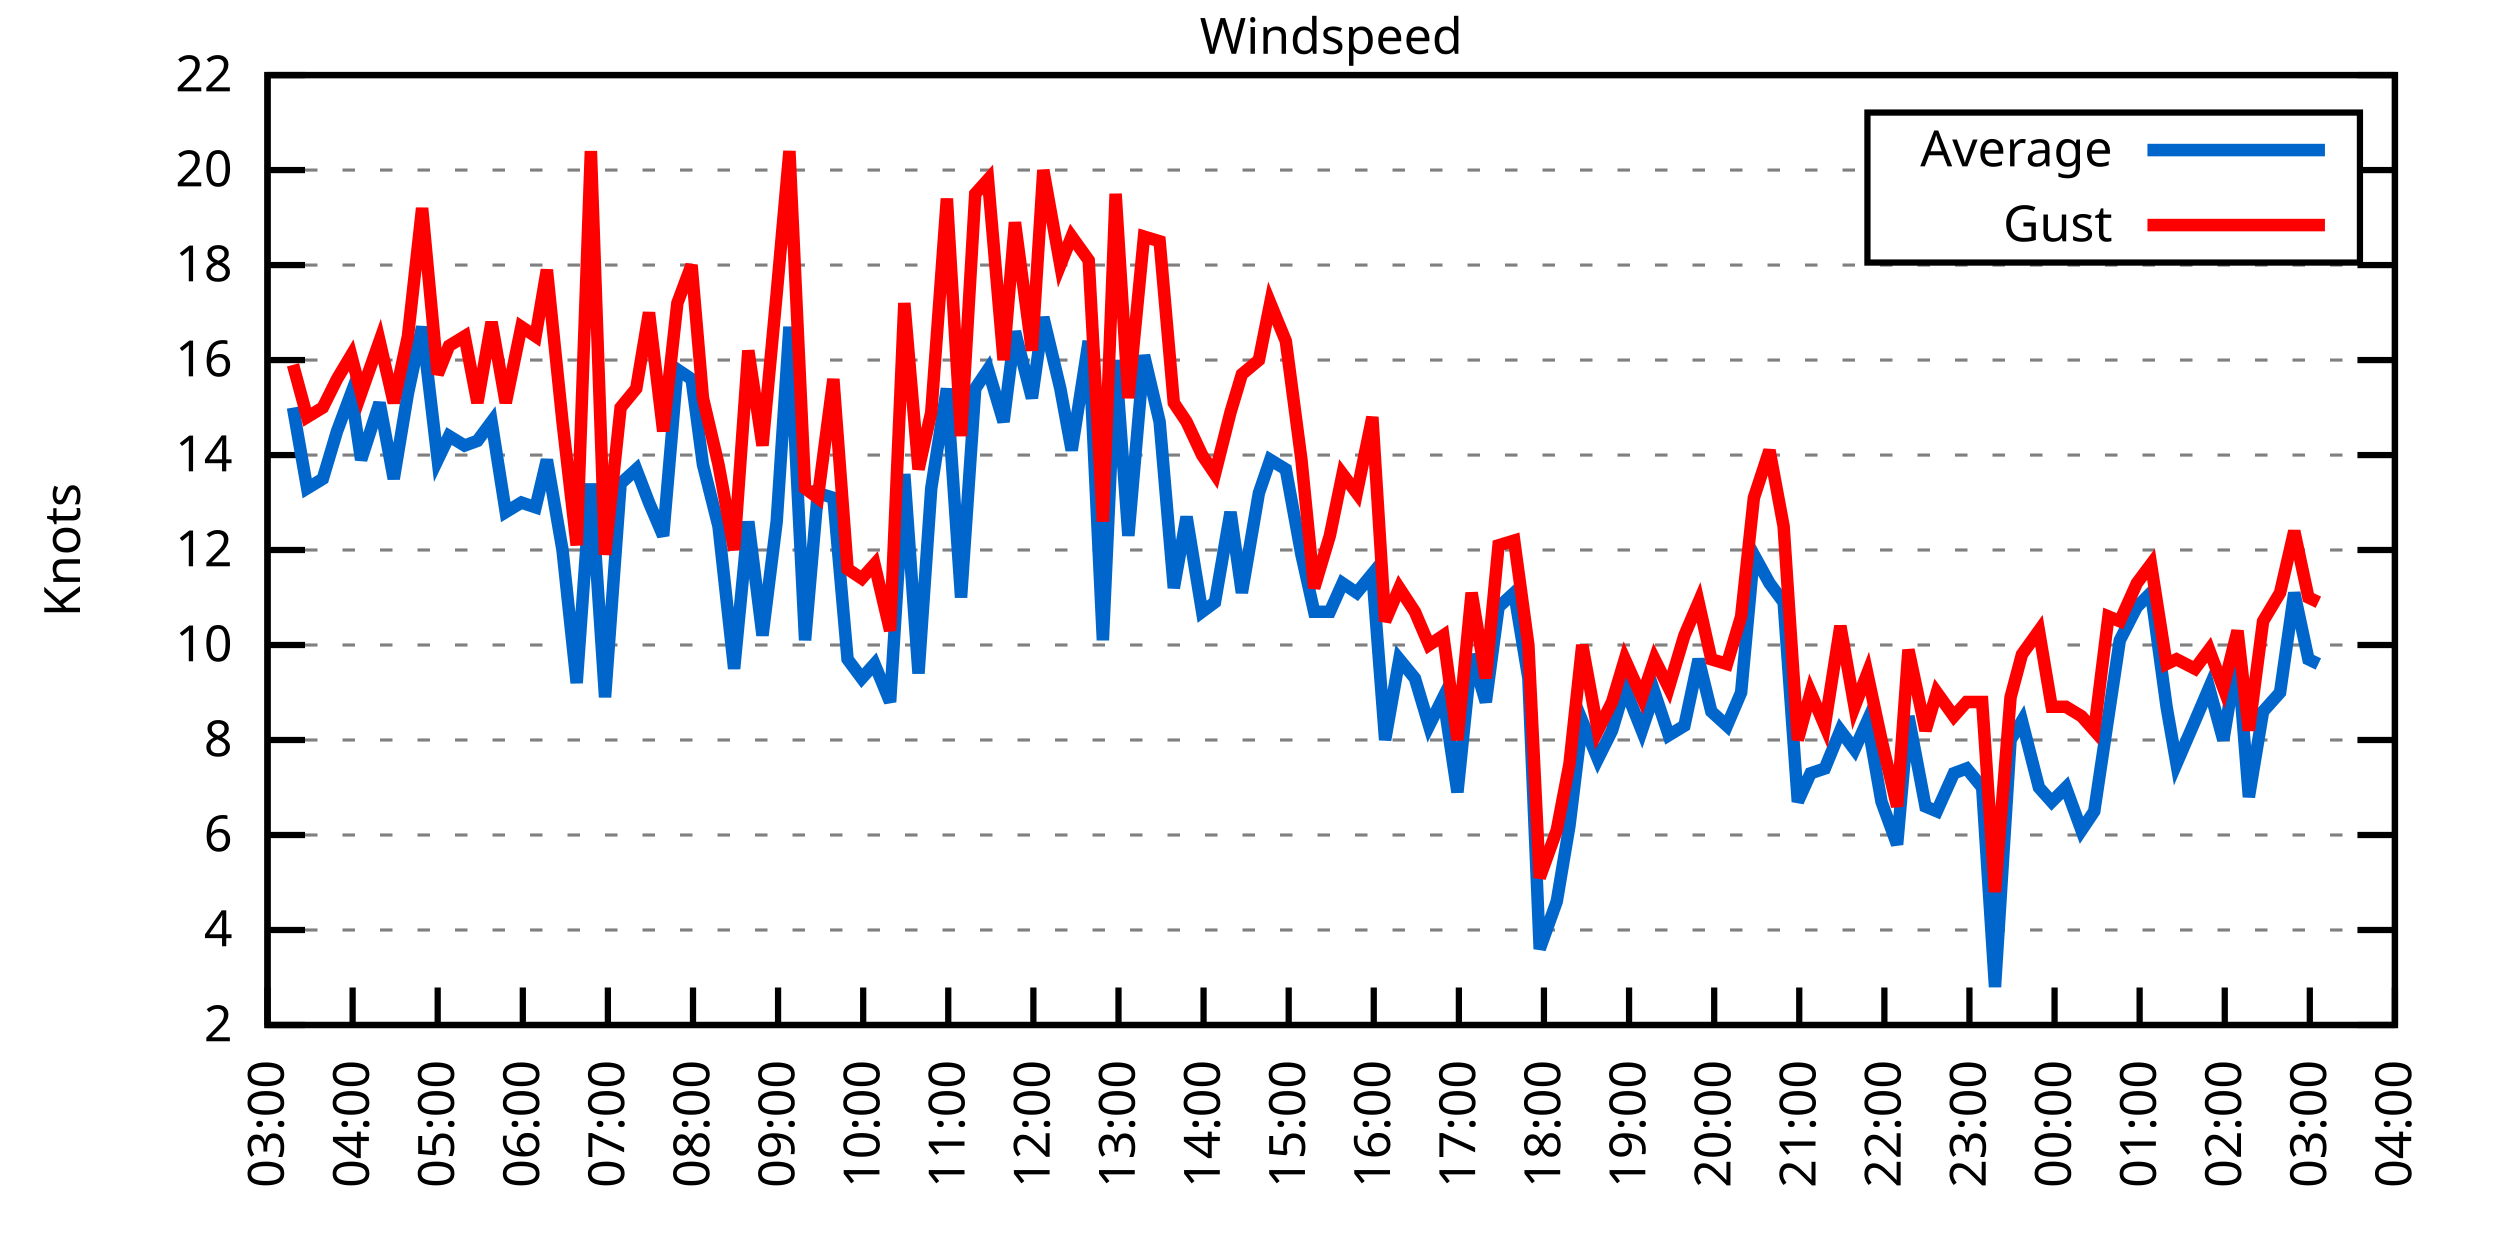
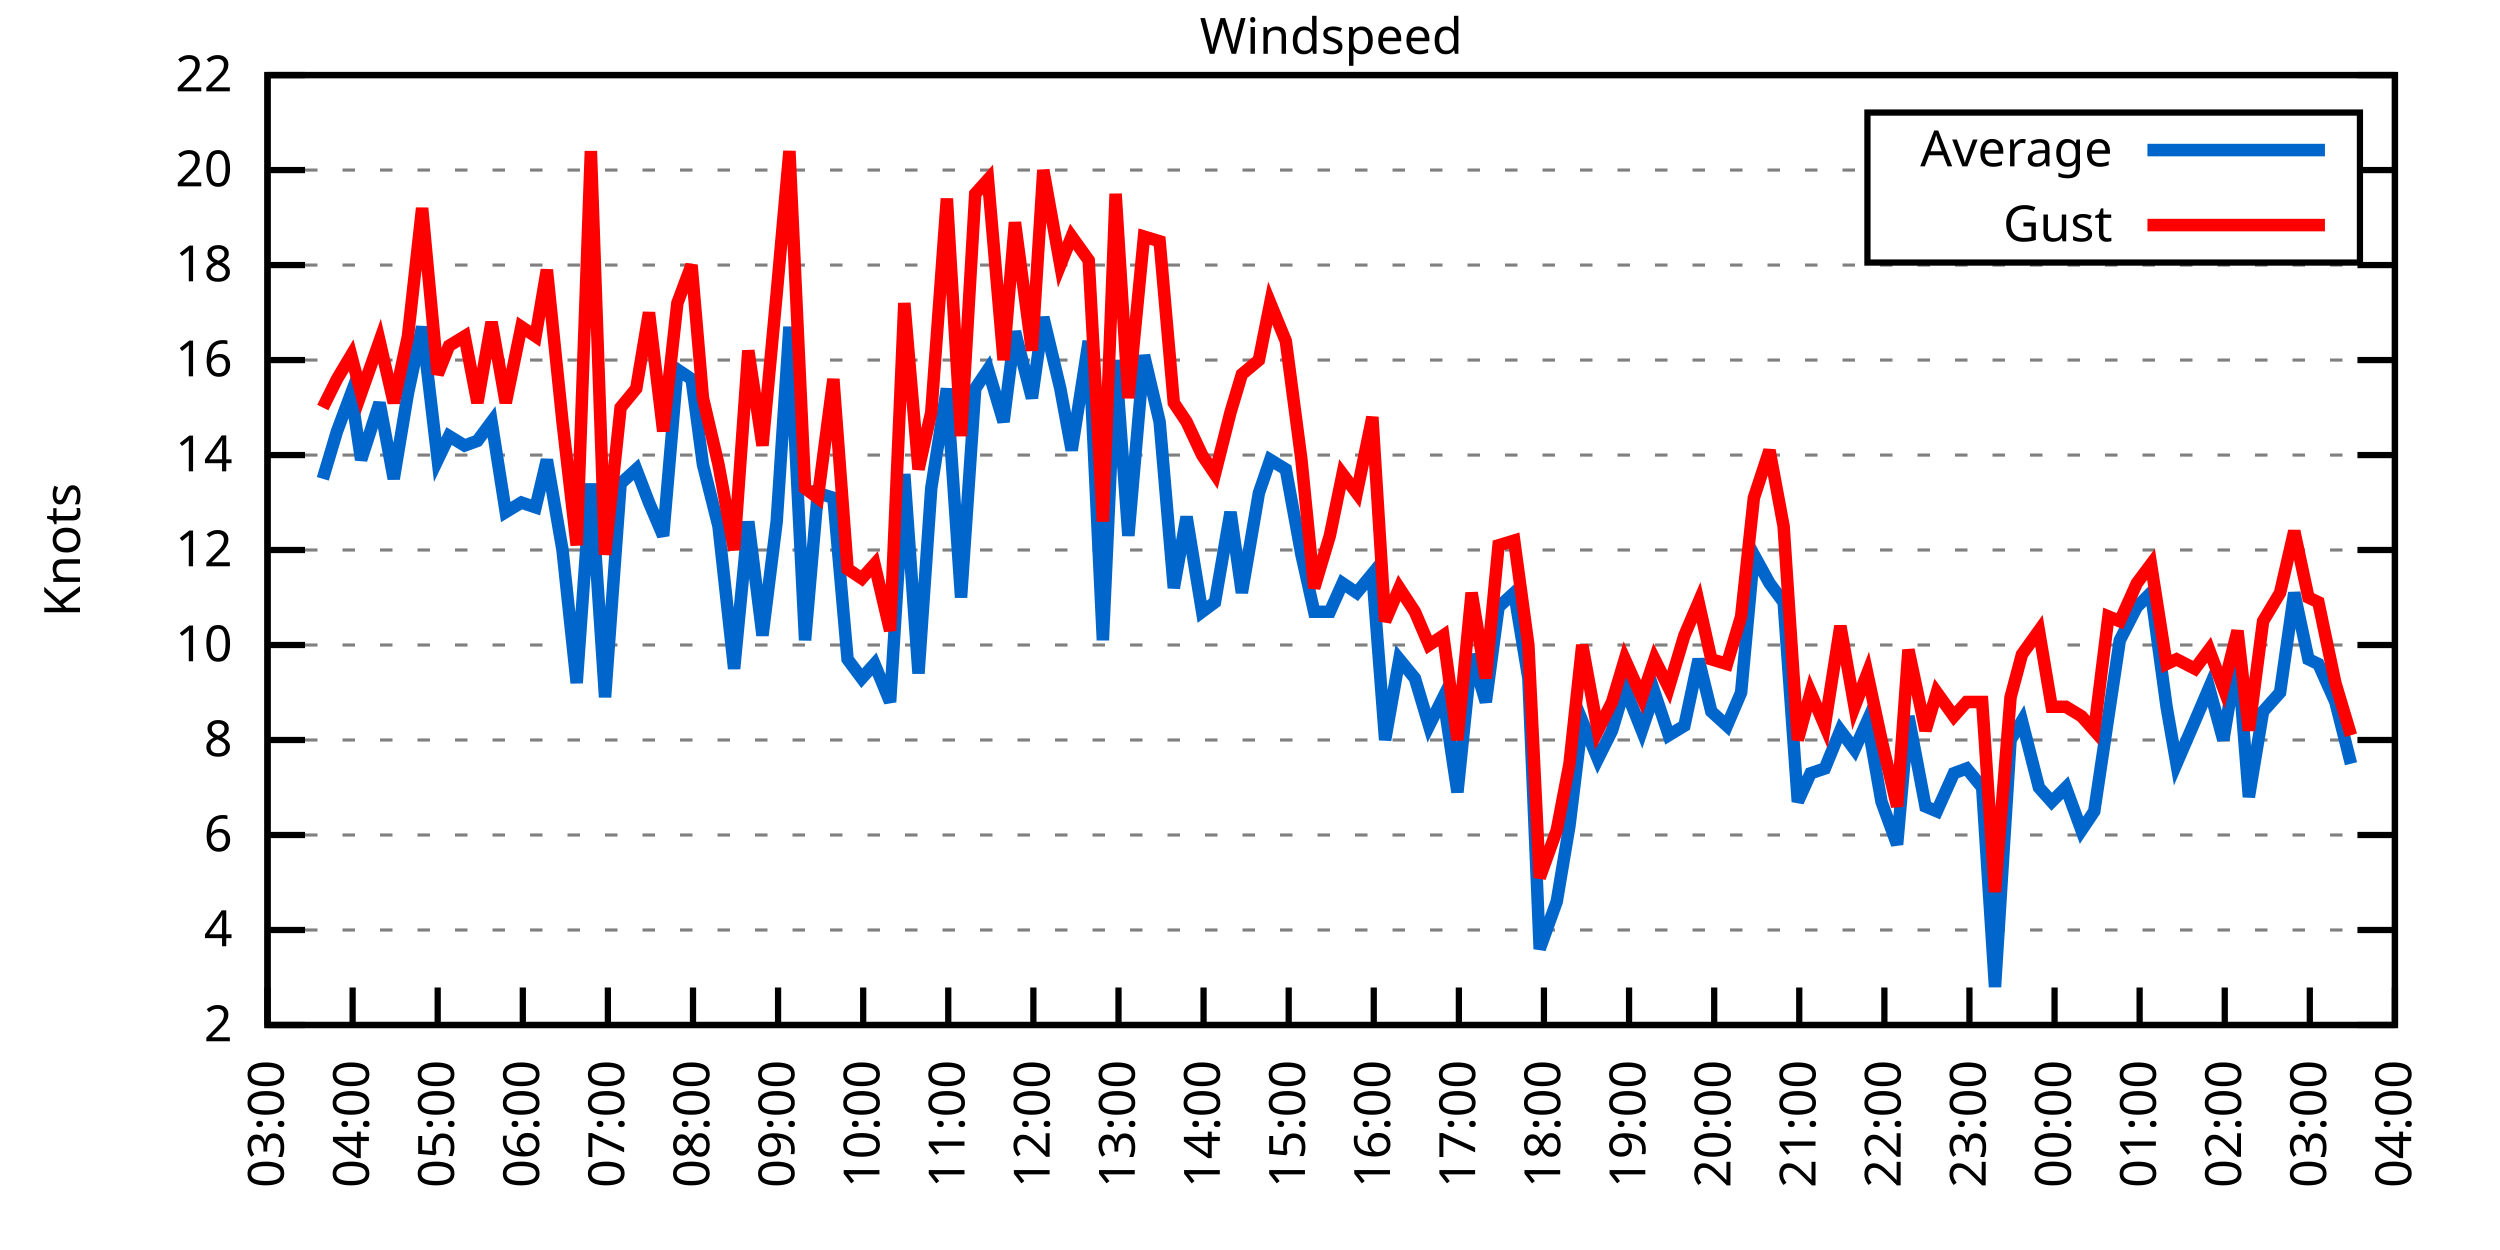
<svg xmlns="http://www.w3.org/2000/svg" xmlns:xlink="http://www.w3.org/1999/xlink" width="400" height="200" viewBox="0 0 400 200">
  <g id="gnuplot_canvas">
    <rect x="0" y="0" width="400" height="200" fill="none" />
    <defs>
      <circle id="gpDot" r="0.5" stroke-width="0.5" stroke="currentColor" />
      <path id="gpPt0" stroke-width="0.333" stroke="currentColor" d="M-1,0 h2 M0,-1 v2" />
      <path id="gpPt1" stroke-width="0.333" stroke="currentColor" d="M-1,-1 L1,1 M1,-1 L-1,1" />
      <path id="gpPt2" stroke-width="0.333" stroke="currentColor" d="M-1,0 L1,0 M0,-1 L0,1 M-1,-1 L1,1 M-1,1 L1,-1" />
      <rect id="gpPt3" stroke-width="0.333" stroke="currentColor" x="-1" y="-1" width="2" height="2" />
      <rect id="gpPt4" stroke-width="0.333" stroke="currentColor" fill="currentColor" x="-1" y="-1" width="2" height="2" />
      <circle id="gpPt5" stroke-width="0.333" stroke="currentColor" cx="0" cy="0" r="1" />
      <use xlink:href="#gpPt5" id="gpPt6" fill="currentColor" stroke="none" />
      <path id="gpPt7" stroke-width="0.333" stroke="currentColor" d="M0,-1.33 L-1.33,0.67 L1.33,0.67 z" />
      <use xlink:href="#gpPt7" id="gpPt8" fill="currentColor" stroke="none" />
      <use xlink:href="#gpPt7" id="gpPt9" stroke="currentColor" transform="rotate(180)" />
      <use xlink:href="#gpPt9" id="gpPt10" fill="currentColor" stroke="none" />
      <use xlink:href="#gpPt3" id="gpPt11" stroke="currentColor" transform="rotate(45)" />
      <use xlink:href="#gpPt11" id="gpPt12" fill="currentColor" stroke="none" />
      <path id="gpPt13" stroke-width="0.333" stroke="currentColor" d="M0,1.330 L1.265,0.411 L0.782,-1.067 L-0.782,-1.076 L-1.265,0.411 z" />
      <use xlink:href="#gpPt13" id="gpPt14" fill="currentColor" stroke="none" />
      <filter id="textbox" filterUnits="objectBoundingBox" x="0" y="0" height="1" width="1">
        <feFlood flood-color="white" flood-opacity="1" result="bgnd" />
        <feComposite in="SourceGraphic" in2="bgnd" operator="atop" />
      </filter>
      <filter id="greybox" filterUnits="objectBoundingBox" x="0" y="0" height="1" width="1">
        <feFlood flood-color="lightgrey" flood-opacity="1" result="grey" />
        <feComposite in="SourceGraphic" in2="grey" operator="atop" />
      </filter>
    </defs>
    <g fill="none" color="white" stroke="currentColor" stroke-width="1.00" stroke-linecap="butt" stroke-linejoin="miter">
</g>
    <g fill="none" color="black" stroke="currentColor" stroke-width="1.00" stroke-linecap="butt" stroke-linejoin="miter">
      <g stroke="none" shape-rendering="crispEdges">
        <polygon fill="rgb(255, 255, 255)" points="42.80,164.00 383.18,164.00 383.18,12.02 42.80,12.02 " />
      </g>
    </g>
    <g fill="none" color="black" stroke="currentColor" stroke-width="1.00" stroke-linecap="butt" stroke-linejoin="miter">
</g>
    <g fill="none" color="black" stroke="black" stroke-width="0.50" stroke-linecap="butt" stroke-linejoin="miter">
</g>
    <g fill="none" color="gray" stroke="currentColor" stroke-width="0.50" stroke-linecap="butt" stroke-linejoin="miter">
      <path stroke="gray" stroke-dasharray="2,4" class="gridline" d="M42.80,164.00 L383.19,164.00  " />
    </g>
    <g fill="none" color="gray" stroke="gray" stroke-width="1.00" stroke-linecap="butt" stroke-linejoin="miter">
</g>
    <g fill="none" color="black" stroke="currentColor" stroke-width="1.00" stroke-linecap="butt" stroke-linejoin="miter">
      <path stroke="black" d="M42.80,164.00 L48.80,164.00 M383.19,164.00 L377.19,164.00  " />
      <g transform="translate(37.20,166.60)" stroke="none" fill="black" font-family="Sans" font-size="8.00" text-anchor="end">
        <text>
          <tspan font-family="Sans"> 2</tspan>
        </text>
      </g>
    </g>
    <g fill="none" color="black" stroke="currentColor" stroke-width="1.00" stroke-linecap="butt" stroke-linejoin="miter">
</g>
    <g fill="none" color="black" stroke="black" stroke-width="0.50" stroke-linecap="butt" stroke-linejoin="miter">
</g>
    <g fill="none" color="gray" stroke="currentColor" stroke-width="0.50" stroke-linecap="butt" stroke-linejoin="miter">
      <path stroke="gray" stroke-dasharray="2,4" class="gridline" d="M42.80,148.80 L383.19,148.80  " />
    </g>
    <g fill="none" color="gray" stroke="gray" stroke-width="1.00" stroke-linecap="butt" stroke-linejoin="miter">
</g>
    <g fill="none" color="black" stroke="currentColor" stroke-width="1.00" stroke-linecap="butt" stroke-linejoin="miter">
      <path stroke="black" d="M42.80,148.80 L48.80,148.80 M383.19,148.80 L377.19,148.80  " />
      <g transform="translate(37.20,151.40)" stroke="none" fill="black" font-family="Sans" font-size="8.00" text-anchor="end">
        <text>
          <tspan font-family="Sans"> 4</tspan>
        </text>
      </g>
    </g>
    <g fill="none" color="black" stroke="currentColor" stroke-width="1.00" stroke-linecap="butt" stroke-linejoin="miter">
</g>
    <g fill="none" color="black" stroke="black" stroke-width="0.50" stroke-linecap="butt" stroke-linejoin="miter">
</g>
    <g fill="none" color="gray" stroke="currentColor" stroke-width="0.50" stroke-linecap="butt" stroke-linejoin="miter">
      <path stroke="gray" stroke-dasharray="2,4" class="gridline" d="M42.80,133.60 L383.19,133.60  " />
    </g>
    <g fill="none" color="gray" stroke="gray" stroke-width="1.00" stroke-linecap="butt" stroke-linejoin="miter">
</g>
    <g fill="none" color="black" stroke="currentColor" stroke-width="1.00" stroke-linecap="butt" stroke-linejoin="miter">
      <path stroke="black" d="M42.80,133.60 L48.80,133.60 M383.19,133.60 L377.19,133.60  " />
      <g transform="translate(37.20,136.20)" stroke="none" fill="black" font-family="Sans" font-size="8.00" text-anchor="end">
        <text>
          <tspan font-family="Sans"> 6</tspan>
        </text>
      </g>
    </g>
    <g fill="none" color="black" stroke="currentColor" stroke-width="1.00" stroke-linecap="butt" stroke-linejoin="miter">
</g>
    <g fill="none" color="black" stroke="black" stroke-width="0.50" stroke-linecap="butt" stroke-linejoin="miter">
</g>
    <g fill="none" color="gray" stroke="currentColor" stroke-width="0.50" stroke-linecap="butt" stroke-linejoin="miter">
      <path stroke="gray" stroke-dasharray="2,4" class="gridline" d="M42.80,118.40 L383.19,118.40  " />
    </g>
    <g fill="none" color="gray" stroke="gray" stroke-width="1.00" stroke-linecap="butt" stroke-linejoin="miter">
</g>
    <g fill="none" color="black" stroke="currentColor" stroke-width="1.00" stroke-linecap="butt" stroke-linejoin="miter">
      <path stroke="black" d="M42.80,118.40 L48.80,118.40 M383.19,118.40 L377.19,118.40  " />
      <g transform="translate(37.20,121.00)" stroke="none" fill="black" font-family="Sans" font-size="8.00" text-anchor="end">
        <text>
          <tspan font-family="Sans"> 8</tspan>
        </text>
      </g>
    </g>
    <g fill="none" color="black" stroke="currentColor" stroke-width="1.00" stroke-linecap="butt" stroke-linejoin="miter">
</g>
    <g fill="none" color="black" stroke="black" stroke-width="0.50" stroke-linecap="butt" stroke-linejoin="miter">
</g>
    <g fill="none" color="gray" stroke="currentColor" stroke-width="0.50" stroke-linecap="butt" stroke-linejoin="miter">
      <path stroke="gray" stroke-dasharray="2,4" class="gridline" d="M42.80,103.20 L383.19,103.20  " />
    </g>
    <g fill="none" color="gray" stroke="gray" stroke-width="1.00" stroke-linecap="butt" stroke-linejoin="miter">
</g>
    <g fill="none" color="black" stroke="currentColor" stroke-width="1.00" stroke-linecap="butt" stroke-linejoin="miter">
      <path stroke="black" d="M42.80,103.20 L48.80,103.20 M383.19,103.20 L377.19,103.20  " />
      <g transform="translate(37.20,105.80)" stroke="none" fill="black" font-family="Sans" font-size="8.00" text-anchor="end">
        <text>
          <tspan font-family="Sans"> 10</tspan>
        </text>
      </g>
    </g>
    <g fill="none" color="black" stroke="currentColor" stroke-width="1.00" stroke-linecap="butt" stroke-linejoin="miter">
</g>
    <g fill="none" color="black" stroke="black" stroke-width="0.50" stroke-linecap="butt" stroke-linejoin="miter">
</g>
    <g fill="none" color="gray" stroke="currentColor" stroke-width="0.50" stroke-linecap="butt" stroke-linejoin="miter">
      <path stroke="gray" stroke-dasharray="2,4" class="gridline" d="M42.80,88.00 L383.19,88.00  " />
    </g>
    <g fill="none" color="gray" stroke="gray" stroke-width="1.00" stroke-linecap="butt" stroke-linejoin="miter">
</g>
    <g fill="none" color="black" stroke="currentColor" stroke-width="1.00" stroke-linecap="butt" stroke-linejoin="miter">
      <path stroke="black" d="M42.80,88.00 L48.80,88.00 M383.19,88.00 L377.19,88.00  " />
      <g transform="translate(37.20,90.60)" stroke="none" fill="black" font-family="Sans" font-size="8.00" text-anchor="end">
        <text>
          <tspan font-family="Sans"> 12</tspan>
        </text>
      </g>
    </g>
    <g fill="none" color="black" stroke="currentColor" stroke-width="1.00" stroke-linecap="butt" stroke-linejoin="miter">
</g>
    <g fill="none" color="black" stroke="black" stroke-width="0.50" stroke-linecap="butt" stroke-linejoin="miter">
</g>
    <g fill="none" color="gray" stroke="currentColor" stroke-width="0.50" stroke-linecap="butt" stroke-linejoin="miter">
      <path stroke="gray" stroke-dasharray="2,4" class="gridline" d="M42.80,72.81 L383.19,72.81  " />
    </g>
    <g fill="none" color="gray" stroke="gray" stroke-width="1.00" stroke-linecap="butt" stroke-linejoin="miter">
</g>
    <g fill="none" color="black" stroke="currentColor" stroke-width="1.00" stroke-linecap="butt" stroke-linejoin="miter">
      <path stroke="black" d="M42.80,72.81 L48.80,72.81 M383.19,72.81 L377.19,72.81  " />
      <g transform="translate(37.20,75.41)" stroke="none" fill="black" font-family="Sans" font-size="8.00" text-anchor="end">
        <text>
          <tspan font-family="Sans"> 14</tspan>
        </text>
      </g>
    </g>
    <g fill="none" color="black" stroke="currentColor" stroke-width="1.00" stroke-linecap="butt" stroke-linejoin="miter">
</g>
    <g fill="none" color="black" stroke="black" stroke-width="0.50" stroke-linecap="butt" stroke-linejoin="miter">
</g>
    <g fill="none" color="gray" stroke="currentColor" stroke-width="0.50" stroke-linecap="butt" stroke-linejoin="miter">
      <path stroke="gray" stroke-dasharray="2,4" class="gridline" d="M42.80,57.61 L383.19,57.61  " />
    </g>
    <g fill="none" color="gray" stroke="gray" stroke-width="1.00" stroke-linecap="butt" stroke-linejoin="miter">
</g>
    <g fill="none" color="black" stroke="currentColor" stroke-width="1.00" stroke-linecap="butt" stroke-linejoin="miter">
      <path stroke="black" d="M42.80,57.61 L48.80,57.61 M383.19,57.61 L377.19,57.61  " />
      <g transform="translate(37.20,60.21)" stroke="none" fill="black" font-family="Sans" font-size="8.00" text-anchor="end">
        <text>
          <tspan font-family="Sans"> 16</tspan>
        </text>
      </g>
    </g>
    <g fill="none" color="black" stroke="currentColor" stroke-width="1.00" stroke-linecap="butt" stroke-linejoin="miter">
</g>
    <g fill="none" color="black" stroke="black" stroke-width="0.50" stroke-linecap="butt" stroke-linejoin="miter">
</g>
    <g fill="none" color="gray" stroke="currentColor" stroke-width="0.50" stroke-linecap="butt" stroke-linejoin="miter">
      <path stroke="gray" stroke-dasharray="2,4" class="gridline" d="M42.80,42.41 L383.19,42.41  " />
    </g>
    <g fill="none" color="gray" stroke="gray" stroke-width="1.00" stroke-linecap="butt" stroke-linejoin="miter">
</g>
    <g fill="none" color="black" stroke="currentColor" stroke-width="1.00" stroke-linecap="butt" stroke-linejoin="miter">
      <path stroke="black" d="M42.80,42.41 L48.80,42.41 M383.19,42.41 L377.19,42.41  " />
      <g transform="translate(37.20,45.01)" stroke="none" fill="black" font-family="Sans" font-size="8.00" text-anchor="end">
        <text>
          <tspan font-family="Sans"> 18</tspan>
        </text>
      </g>
    </g>
    <g fill="none" color="black" stroke="currentColor" stroke-width="1.00" stroke-linecap="butt" stroke-linejoin="miter">
</g>
    <g fill="none" color="black" stroke="black" stroke-width="0.50" stroke-linecap="butt" stroke-linejoin="miter">
</g>
    <g fill="none" color="gray" stroke="currentColor" stroke-width="0.50" stroke-linecap="butt" stroke-linejoin="miter">
      <path stroke="gray" stroke-dasharray="2,4" class="gridline" d="M42.80,27.21 L298.79,27.21 M377.59,27.21 L383.19,27.21  " />
    </g>
    <g fill="none" color="gray" stroke="gray" stroke-width="1.00" stroke-linecap="butt" stroke-linejoin="miter">
</g>
    <g fill="none" color="black" stroke="currentColor" stroke-width="1.00" stroke-linecap="butt" stroke-linejoin="miter">
      <path stroke="black" d="M42.80,27.21 L48.80,27.21 M383.19,27.21 L377.19,27.21  " />
      <g transform="translate(37.20,29.81)" stroke="none" fill="black" font-family="Sans" font-size="8.00" text-anchor="end">
        <text>
          <tspan font-family="Sans"> 20</tspan>
        </text>
      </g>
    </g>
    <g fill="none" color="black" stroke="currentColor" stroke-width="1.00" stroke-linecap="butt" stroke-linejoin="miter">
</g>
    <g fill="none" color="black" stroke="black" stroke-width="0.50" stroke-linecap="butt" stroke-linejoin="miter">
</g>
    <g fill="none" color="gray" stroke="currentColor" stroke-width="0.50" stroke-linecap="butt" stroke-linejoin="miter">
      <path stroke="gray" stroke-dasharray="2,4" class="gridline" d="M42.80,12.01 L383.19,12.01  " />
    </g>
    <g fill="none" color="gray" stroke="gray" stroke-width="1.00" stroke-linecap="butt" stroke-linejoin="miter">
</g>
    <g fill="none" color="black" stroke="currentColor" stroke-width="1.00" stroke-linecap="butt" stroke-linejoin="miter">
      <path stroke="black" d="M42.80,12.01 L48.80,12.01 M383.19,12.01 L377.19,12.01  " />
      <g transform="translate(37.20,14.61)" stroke="none" fill="black" font-family="Sans" font-size="8.00" text-anchor="end">
        <text>
          <tspan font-family="Sans"> 22</tspan>
        </text>
      </g>
    </g>
    <g fill="none" color="black" stroke="currentColor" stroke-width="1.00" stroke-linecap="butt" stroke-linejoin="miter">
      <path stroke="black" d="M42.80,164.00 L42.80,158.00  " />
      <g transform="translate(45.40,169.60) rotate(270.00)" stroke="none" fill="black" font-family="Sans" font-size="8.00" text-anchor="end">
        <text>
          <tspan font-family="Sans">03:00</tspan>
        </text>
      </g>
    </g>
    <g fill="none" color="black" stroke="currentColor" stroke-width="1.00" stroke-linecap="butt" stroke-linejoin="miter">
      <path stroke="black" d="M56.42,164.00 L56.42,158.00  " />
      <g transform="translate(59.02,169.60) rotate(270.00)" stroke="none" fill="black" font-family="Sans" font-size="8.00" text-anchor="end">
        <text>
          <tspan font-family="Sans">04:00</tspan>
        </text>
      </g>
    </g>
    <g fill="none" color="black" stroke="currentColor" stroke-width="1.00" stroke-linecap="butt" stroke-linejoin="miter">
      <path stroke="black" d="M70.03,164.00 L70.03,158.00  " />
      <g transform="translate(72.63,169.60) rotate(270.00)" stroke="none" fill="black" font-family="Sans" font-size="8.00" text-anchor="end">
        <text>
          <tspan font-family="Sans">05:00</tspan>
        </text>
      </g>
    </g>
    <g fill="none" color="black" stroke="currentColor" stroke-width="1.00" stroke-linecap="butt" stroke-linejoin="miter">
      <path stroke="black" d="M83.65,164.00 L83.65,158.00  " />
      <g transform="translate(86.25,169.60) rotate(270.00)" stroke="none" fill="black" font-family="Sans" font-size="8.00" text-anchor="end">
        <text>
          <tspan font-family="Sans">06:00</tspan>
        </text>
      </g>
    </g>
    <g fill="none" color="black" stroke="currentColor" stroke-width="1.00" stroke-linecap="butt" stroke-linejoin="miter">
      <path stroke="black" d="M97.26,164.00 L97.26,158.00  " />
      <g transform="translate(99.86,169.60) rotate(270.00)" stroke="none" fill="black" font-family="Sans" font-size="8.00" text-anchor="end">
        <text>
          <tspan font-family="Sans">07:00</tspan>
        </text>
      </g>
    </g>
    <g fill="none" color="black" stroke="currentColor" stroke-width="1.00" stroke-linecap="butt" stroke-linejoin="miter">
      <path stroke="black" d="M110.88,164.00 L110.88,158.00  " />
      <g transform="translate(113.48,169.60) rotate(270.00)" stroke="none" fill="black" font-family="Sans" font-size="8.00" text-anchor="end">
        <text>
          <tspan font-family="Sans">08:00</tspan>
        </text>
      </g>
    </g>
    <g fill="none" color="black" stroke="currentColor" stroke-width="1.00" stroke-linecap="butt" stroke-linejoin="miter">
      <path stroke="black" d="M124.49,164.00 L124.49,158.00  " />
      <g transform="translate(127.09,169.60) rotate(270.00)" stroke="none" fill="black" font-family="Sans" font-size="8.00" text-anchor="end">
        <text>
          <tspan font-family="Sans">09:00</tspan>
        </text>
      </g>
    </g>
    <g fill="none" color="black" stroke="currentColor" stroke-width="1.00" stroke-linecap="butt" stroke-linejoin="miter">
      <path stroke="black" d="M138.11,164.00 L138.11,158.00  " />
      <g transform="translate(140.71,169.60) rotate(270.00)" stroke="none" fill="black" font-family="Sans" font-size="8.00" text-anchor="end">
        <text>
          <tspan font-family="Sans">10:00</tspan>
        </text>
      </g>
    </g>
    <g fill="none" color="black" stroke="currentColor" stroke-width="1.00" stroke-linecap="butt" stroke-linejoin="miter">
      <path stroke="black" d="M151.72,164.00 L151.72,158.00  " />
      <g transform="translate(154.32,169.60) rotate(270.00)" stroke="none" fill="black" font-family="Sans" font-size="8.00" text-anchor="end">
        <text>
          <tspan font-family="Sans">11:00</tspan>
        </text>
      </g>
    </g>
    <g fill="none" color="black" stroke="currentColor" stroke-width="1.00" stroke-linecap="butt" stroke-linejoin="miter">
      <path stroke="black" d="M165.34,164.00 L165.34,158.00  " />
      <g transform="translate(167.94,169.60) rotate(270.00)" stroke="none" fill="black" font-family="Sans" font-size="8.00" text-anchor="end">
        <text>
          <tspan font-family="Sans">12:00</tspan>
        </text>
      </g>
    </g>
    <g fill="none" color="black" stroke="currentColor" stroke-width="1.00" stroke-linecap="butt" stroke-linejoin="miter">
      <path stroke="black" d="M178.96,164.00 L178.96,158.00  " />
      <g transform="translate(181.56,169.60) rotate(270.00)" stroke="none" fill="black" font-family="Sans" font-size="8.00" text-anchor="end">
        <text>
          <tspan font-family="Sans">13:00</tspan>
        </text>
      </g>
    </g>
    <g fill="none" color="black" stroke="currentColor" stroke-width="1.00" stroke-linecap="butt" stroke-linejoin="miter">
      <path stroke="black" d="M192.57,164.00 L192.57,158.00  " />
      <g transform="translate(195.17,169.60) rotate(270.00)" stroke="none" fill="black" font-family="Sans" font-size="8.00" text-anchor="end">
        <text>
          <tspan font-family="Sans">14:00</tspan>
        </text>
      </g>
    </g>
    <g fill="none" color="black" stroke="currentColor" stroke-width="1.00" stroke-linecap="butt" stroke-linejoin="miter">
      <path stroke="black" d="M206.19,164.00 L206.19,158.00  " />
      <g transform="translate(208.79,169.60) rotate(270.00)" stroke="none" fill="black" font-family="Sans" font-size="8.00" text-anchor="end">
        <text>
          <tspan font-family="Sans">15:00</tspan>
        </text>
      </g>
    </g>
    <g fill="none" color="black" stroke="currentColor" stroke-width="1.00" stroke-linecap="butt" stroke-linejoin="miter">
      <path stroke="black" d="M219.80,164.00 L219.80,158.00  " />
      <g transform="translate(222.40,169.60) rotate(270.00)" stroke="none" fill="black" font-family="Sans" font-size="8.00" text-anchor="end">
        <text>
          <tspan font-family="Sans">16:00</tspan>
        </text>
      </g>
    </g>
    <g fill="none" color="black" stroke="currentColor" stroke-width="1.00" stroke-linecap="butt" stroke-linejoin="miter">
      <path stroke="black" d="M233.42,164.00 L233.42,158.00  " />
      <g transform="translate(236.02,169.60) rotate(270.00)" stroke="none" fill="black" font-family="Sans" font-size="8.00" text-anchor="end">
        <text>
          <tspan font-family="Sans">17:00</tspan>
        </text>
      </g>
    </g>
    <g fill="none" color="black" stroke="currentColor" stroke-width="1.00" stroke-linecap="butt" stroke-linejoin="miter">
      <path stroke="black" d="M247.03,164.00 L247.03,158.00  " />
      <g transform="translate(249.63,169.60) rotate(270.00)" stroke="none" fill="black" font-family="Sans" font-size="8.00" text-anchor="end">
        <text>
          <tspan font-family="Sans">18:00</tspan>
        </text>
      </g>
    </g>
    <g fill="none" color="black" stroke="currentColor" stroke-width="1.00" stroke-linecap="butt" stroke-linejoin="miter">
      <path stroke="black" d="M260.65,164.00 L260.65,158.00  " />
      <g transform="translate(263.25,169.60) rotate(270.00)" stroke="none" fill="black" font-family="Sans" font-size="8.00" text-anchor="end">
        <text>
          <tspan font-family="Sans">19:00</tspan>
        </text>
      </g>
    </g>
    <g fill="none" color="black" stroke="currentColor" stroke-width="1.00" stroke-linecap="butt" stroke-linejoin="miter">
      <path stroke="black" d="M274.27,164.00 L274.27,158.00  " />
      <g transform="translate(276.87,169.60) rotate(270.00)" stroke="none" fill="black" font-family="Sans" font-size="8.00" text-anchor="end">
        <text>
          <tspan font-family="Sans">20:00</tspan>
        </text>
      </g>
    </g>
    <g fill="none" color="black" stroke="currentColor" stroke-width="1.00" stroke-linecap="butt" stroke-linejoin="miter">
      <path stroke="black" d="M287.88,164.00 L287.88,158.00  " />
      <g transform="translate(290.48,169.60) rotate(270.00)" stroke="none" fill="black" font-family="Sans" font-size="8.00" text-anchor="end">
        <text>
          <tspan font-family="Sans">21:00</tspan>
        </text>
      </g>
    </g>
    <g fill="none" color="black" stroke="currentColor" stroke-width="1.00" stroke-linecap="butt" stroke-linejoin="miter">
      <path stroke="black" d="M301.50,164.00 L301.50,158.00  " />
      <g transform="translate(304.10,169.60) rotate(270.00)" stroke="none" fill="black" font-family="Sans" font-size="8.00" text-anchor="end">
        <text>
          <tspan font-family="Sans">22:00</tspan>
        </text>
      </g>
    </g>
    <g fill="none" color="black" stroke="currentColor" stroke-width="1.00" stroke-linecap="butt" stroke-linejoin="miter">
      <path stroke="black" d="M315.11,164.00 L315.11,158.00  " />
      <g transform="translate(317.71,169.60) rotate(270.00)" stroke="none" fill="black" font-family="Sans" font-size="8.00" text-anchor="end">
        <text>
          <tspan font-family="Sans">23:00</tspan>
        </text>
      </g>
    </g>
    <g fill="none" color="black" stroke="currentColor" stroke-width="1.00" stroke-linecap="butt" stroke-linejoin="miter">
      <path stroke="black" d="M328.73,164.00 L328.73,158.00  " />
      <g transform="translate(331.33,169.60) rotate(270.00)" stroke="none" fill="black" font-family="Sans" font-size="8.00" text-anchor="end">
        <text>
          <tspan font-family="Sans">00:00</tspan>
        </text>
      </g>
    </g>
    <g fill="none" color="black" stroke="currentColor" stroke-width="1.00" stroke-linecap="butt" stroke-linejoin="miter">
      <path stroke="black" d="M342.34,164.00 L342.34,158.00  " />
      <g transform="translate(344.94,169.60) rotate(270.00)" stroke="none" fill="black" font-family="Sans" font-size="8.00" text-anchor="end">
        <text>
          <tspan font-family="Sans">01:00</tspan>
        </text>
      </g>
    </g>
    <g fill="none" color="black" stroke="currentColor" stroke-width="1.00" stroke-linecap="butt" stroke-linejoin="miter">
      <path stroke="black" d="M355.96,164.00 L355.96,158.00  " />
      <g transform="translate(358.56,169.60) rotate(270.00)" stroke="none" fill="black" font-family="Sans" font-size="8.00" text-anchor="end">
        <text>
          <tspan font-family="Sans">02:00</tspan>
        </text>
      </g>
    </g>
    <g fill="none" color="black" stroke="currentColor" stroke-width="1.00" stroke-linecap="butt" stroke-linejoin="miter">
      <path stroke="black" d="M369.57,164.00 L369.57,158.00  " />
      <g transform="translate(372.17,169.60) rotate(270.00)" stroke="none" fill="black" font-family="Sans" font-size="8.00" text-anchor="end">
        <text>
          <tspan font-family="Sans">03:00</tspan>
        </text>
      </g>
    </g>
    <g fill="none" color="black" stroke="currentColor" stroke-width="1.00" stroke-linecap="butt" stroke-linejoin="miter">
      <path stroke="black" d="M383.19,164.00 L383.19,158.00  " />
      <g transform="translate(385.79,169.60) rotate(270.00)" stroke="none" fill="black" font-family="Sans" font-size="8.00" text-anchor="end">
        <text>
          <tspan font-family="Sans">04:00</tspan>
        </text>
      </g>
    </g>
    <g fill="none" color="black" stroke="currentColor" stroke-width="1.00" stroke-linecap="butt" stroke-linejoin="miter">
</g>
    <g fill="none" color="black" stroke="currentColor" stroke-width="1.00" stroke-linecap="butt" stroke-linejoin="miter">
      <path stroke="black" d="M42.80,12.01 L42.80,164.00 L383.19,164.00 L383.19,12.01 L42.80,12.01 Z  " />
    </g>
    <g fill="none" color="black" stroke="currentColor" stroke-width="1.00" stroke-linecap="butt" stroke-linejoin="miter">
</g>
    <g fill="none" color="black" stroke="currentColor" stroke-width="1.00" stroke-linecap="butt" stroke-linejoin="miter">
      <path stroke="black" d="M298.79,42.01 L298.79,18.01 L377.59,18.01 L377.59,42.01 L298.79,42.01 Z  " />
    </g>
    <g id="Windspeed_plot_1">
      <g fill="none" color="white" stroke="black" stroke-width="2.00" stroke-linecap="butt" stroke-linejoin="miter">
</g>
      <g fill="none" color="black" stroke="currentColor" stroke-width="2.00" stroke-linecap="butt" stroke-linejoin="miter">
        <g transform="translate(337.99,26.61)" stroke="none" fill="black" font-family="Sans" font-size="8.00" text-anchor="end">
          <text>
            <tspan font-family="Sans">Average</tspan>
          </text>
        </g>
      </g>
      <g fill="none" color="black" stroke="currentColor" stroke-width="2.00" stroke-linecap="butt" stroke-linejoin="miter">
-         <path stroke="rgb(  0, 102, 204)" d="M343.59,24.01 L371.99,24.01 M46.88,65.21 L49.15,78.13 L51.65,76.61 L53.92,69.01 L56.19,62.93 L57.78,73.57   L60.73,64.45 L63.00,76.61 L65.27,62.93 L67.54,52.29 L70.03,73.57 L71.85,69.77 L74.34,71.29 L76.39,70.53   L78.65,67.49 L80.92,81.93 L83.42,80.41 L85.69,81.17 L87.50,73.57 L90.00,88.00 L92.27,109.28 L94.54,77.37   L96.81,111.56 L99.30,77.37 L101.80,75.09 L103.84,80.41 L106.11,85.73 L108.38,59.13 L110.65,60.65 L112.47,74.33   L114.96,84.21 L117.46,107.00 L119.73,83.45 L122.00,101.68 L124.27,83.45 L126.31,52.29 L128.81,102.44 L130.85,78.89   L133.34,79.65 L135.61,105.48 L137.88,108.52 L139.92,106.24 L142.42,112.32 L144.69,75.85 L146.96,107.76 L149.00,78.13   L151.50,62.17 L153.77,95.60 L156.04,62.17 L158.08,59.13 L160.57,67.49 L162.39,53.05 L165.11,63.69 L166.93,50.77   L169.65,62.17 L171.47,72.05 L174.19,54.57 L176.46,102.44 L178.50,57.61 L180.54,85.73 L183.04,56.85 L185.54,67.49   L187.81,94.08 L189.85,82.69 L192.34,97.88 L194.39,96.36 L196.88,81.93 L198.70,94.84 L201.42,78.89 L203.24,73.57   L205.73,75.09 L208.23,88.76 L210.27,97.88 L212.77,97.88 L214.81,93.32 L217.08,94.84 L219.58,91.80 L221.62,118.40   L223.89,105.48 L226.38,108.52 L228.65,116.12 L230.92,111.56 L233.19,126.76 L235.46,104.72 L237.73,112.32 L239.77,97.12   L242.27,94.84 L244.54,108.52 L246.35,151.84 L249.08,144.24 L251.12,132.08 L253.16,115.36 L255.66,121.44 L257.93,116.88   L259.97,110.04 L262.69,116.88 L264.73,110.80 L267.00,117.64 L269.50,116.12 L271.77,105.48 L273.81,113.84 L276.31,116.12   L278.58,110.80 L280.62,88.76 L283.12,93.32 L285.38,96.36 L287.65,128.28 L289.70,123.72 L291.97,122.96 L294.46,116.88   L296.73,119.92 L298.77,115.36 L301.04,128.28 L303.54,135.12 L305.35,114.60 L308.08,129.04 L309.89,129.80 L312.62,123.72   L314.66,122.96 L317.15,126.00 L319.20,157.92 L321.69,118.40 L323.51,115.36 L326.23,126.00 L328.27,128.28 L330.54,126.00   L333.04,132.84 L335.08,129.80 L337.35,114.60 L339.17,102.44 L341.89,97.12 L344.16,94.84 L346.65,113.08 L348.24,122.20   L351.19,115.36 L353.46,110.04 L355.73,118.40 L358.00,104.72 L359.82,127.52 L362.09,113.84 L364.81,110.80 L367.08,94.84   L369.35,105.48 L370.94,106.24  " />
+         <path stroke="rgb(  0, 102, 204)" d="M343.59,24.01 L371.99,24.01 M51.65,76.61 L53.92,69.01 L56.19,62.93 L57.78,73.57 L60.73,64.45 L63.00,76.61   L65.27,62.93 L67.54,52.29 L70.03,73.57 L71.85,69.77 L74.34,71.29 L76.39,70.53 L78.65,67.49 L80.92,81.93   L83.42,80.41 L85.69,81.17 L87.50,73.57 L90.00,88.00 L92.27,109.28 L94.54,77.37 L96.81,111.56 L99.30,77.37   L101.80,75.09 L103.84,80.41 L106.11,85.73 L108.38,59.13 L110.65,60.65 L112.47,74.33 L114.96,84.21 L117.46,107.00   L119.73,83.45 L122.00,101.68 L124.27,83.45 L126.31,52.29 L128.81,102.44 L130.85,78.89 L133.34,79.65 L135.61,105.48   L137.88,108.52 L139.92,106.24 L142.42,112.32 L144.69,75.85 L146.96,107.76 L149.00,78.13 L151.50,62.17 L153.77,95.60   L156.04,62.17 L158.08,59.13 L160.57,67.49 L162.39,53.05 L165.11,63.69 L166.93,50.77 L169.65,62.17 L171.47,72.05   L174.19,54.57 L176.46,102.44 L178.50,57.61 L180.54,85.73 L183.04,56.85 L185.54,67.49 L187.81,94.08 L189.85,82.69   L192.34,97.88 L194.39,96.36 L196.88,81.93 L198.70,94.84 L201.42,78.89 L203.24,73.57 L205.73,75.09 L208.23,88.76   L210.27,97.88 L212.77,97.88 L214.81,93.32 L217.08,94.84 L219.58,91.80 L221.62,118.40 L223.89,105.48 L226.38,108.52   L228.65,116.12 L230.92,111.56 L233.19,126.76 L235.46,104.72 L237.73,112.32 L239.77,97.12 L242.27,94.84 L244.54,108.52   L246.35,151.84 L249.08,144.24 L251.12,132.08 L253.16,115.36 L255.66,121.44 L257.93,116.88 L259.97,110.04 L262.69,116.88   L264.73,110.80 L267.00,117.64 L269.50,116.12 L271.77,105.48 L273.81,113.84 L276.31,116.12 L278.58,110.80 L280.62,88.76   L283.12,93.32 L285.38,96.36 L287.65,128.28 L289.70,123.72 L291.97,122.96 L294.46,116.88 L296.73,119.92 L298.77,115.36   L301.04,128.28 L303.54,135.12 L305.35,114.60 L308.08,129.04 L309.89,129.80 L312.62,123.72 L314.66,122.96 L317.15,126.00   L319.20,157.92 L321.69,118.40 L323.51,115.36 L326.23,126.00 L328.27,128.28 L330.54,126.00 L333.04,132.84 L335.08,129.80   L337.35,114.60 L339.17,102.44 L341.89,97.12 L344.16,94.84 L346.65,113.08 L348.24,122.20 L351.19,115.36 L353.46,110.04   L355.73,118.40 L358.00,104.72 L359.82,127.52 L362.09,113.84 L364.81,110.80 L367.08,94.84 L369.35,105.48 L370.94,106.24   L373.66,112.32 L376.16,122.20  " />
      </g>
    </g>
    <g id="Windspeed_plot_2">
      <g fill="none" color="black" stroke="currentColor" stroke-width="2.00" stroke-linecap="butt" stroke-linejoin="miter">
        <g transform="translate(337.99,38.61)" stroke="none" fill="black" font-family="Sans" font-size="8.00" text-anchor="end">
          <text>
            <tspan font-family="Sans">Gust</tspan>
          </text>
        </g>
      </g>
      <g fill="none" color="black" stroke="currentColor" stroke-width="2.00" stroke-linecap="butt" stroke-linejoin="miter">
-         <path stroke="rgb(255,   0,   0)" d="M343.59,36.01 L371.99,36.01 M46.88,58.37 L49.15,66.73 L51.65,65.21 L53.92,60.65 L56.19,56.85 L57.78,62.93   L60.73,54.57 L63.00,64.45 L65.27,53.81 L67.54,33.29 L70.03,59.89 L71.85,55.33 L74.34,53.81 L76.39,64.45   L78.65,51.53 L80.92,64.45 L83.42,52.29 L85.69,53.81 L87.50,43.17 L90.00,67.49 L92.27,87.25 L94.54,24.17   L96.81,88.76 L99.30,65.21 L101.80,62.17 L103.84,50.01 L106.11,69.01 L108.38,48.49 L110.65,42.41 L112.47,63.69   L114.96,74.33 L117.46,88.00 L119.73,56.09 L122.00,71.29 L124.27,46.97 L126.31,24.17 L128.81,78.13 L130.85,79.65   L133.34,60.65 L135.61,91.04 L137.88,92.56 L139.92,90.28 L142.42,100.92 L144.69,48.49 L146.96,75.09 L149.00,65.97   L151.50,31.77 L153.77,69.77 L156.04,31.01 L158.08,28.73 L160.57,57.61 L162.39,35.57 L165.11,56.09 L166.93,27.21   L169.65,42.41 L171.47,37.85 L174.19,41.65 L176.46,83.45 L178.50,31.01 L180.54,63.69 L183.04,37.85 L185.54,38.61   L187.81,64.45 L189.85,67.49 L192.34,72.81 L194.39,75.85 L196.88,65.97 L198.70,59.89 L201.42,57.61 L203.24,48.49   L205.73,54.57 L208.23,73.57 L210.27,94.08 L212.77,85.73 L214.81,75.85 L217.08,78.89 L219.58,66.73 L221.62,99.40   L223.89,94.08 L226.38,97.88 L228.65,103.20 L230.92,101.68 L233.19,118.40 L235.46,94.84 L237.73,108.52 L239.77,87.25   L242.27,86.49 L244.54,103.20 L246.35,140.44 L249.08,132.84 L251.12,122.20 L253.16,103.20 L255.66,116.88 L257.93,112.32   L259.97,105.48 L262.69,111.56 L264.73,105.48 L267.00,110.04 L269.50,101.68 L271.77,96.36 L273.81,105.48 L276.31,106.24   L278.58,98.64 L280.62,79.65 L283.12,72.05 L285.38,84.21 L287.65,118.40 L289.70,110.80 L291.97,116.12 L294.46,100.16   L296.73,113.08 L298.77,107.76 L301.04,118.40 L303.54,129.04 L305.35,103.96 L308.08,116.88 L309.89,110.80 L312.62,114.60   L314.66,112.32 L317.15,112.32 L319.20,142.72 L321.69,111.56 L323.51,104.72 L326.23,100.92 L328.27,113.08 L330.54,113.08   L333.04,114.60 L335.08,116.88 L337.35,98.64 L339.17,99.40 L341.89,93.32 L344.16,90.28 L346.65,106.24 L348.24,105.48   L351.19,107.00 L353.46,103.96 L355.73,110.04 L358.00,100.92 L359.82,116.88 L362.09,99.40 L364.81,94.84 L367.08,84.97   L369.35,95.60 L370.94,96.36  " />
+         <path stroke="rgb(255,   0,   0)" d="M343.59,36.01 L371.99,36.01 M51.65,65.21 L53.92,60.65 L56.19,56.85 L57.78,62.93 L60.73,54.57 L63.00,64.45   L65.27,53.81 L67.54,33.29 L70.03,59.89 L71.85,55.33 L74.34,53.81 L76.39,64.45 L78.65,51.53 L80.92,64.45   L83.42,52.29 L85.69,53.81 L87.50,43.17 L90.00,67.49 L92.27,87.25 L94.54,24.17 L96.81,88.76 L99.30,65.21   L101.80,62.17 L103.84,50.01 L106.11,69.01 L108.38,48.49 L110.65,42.41 L112.47,63.69 L114.96,74.33 L117.46,88.00   L119.73,56.09 L122.00,71.29 L124.27,46.97 L126.31,24.17 L128.81,78.13 L130.85,79.65 L133.34,60.65 L135.61,91.04   L137.88,92.56 L139.92,90.28 L142.42,100.92 L144.69,48.49 L146.96,75.09 L149.00,65.97 L151.50,31.77 L153.77,69.77   L156.04,31.01 L158.08,28.73 L160.57,57.61 L162.39,35.57 L165.11,56.09 L166.93,27.21 L169.65,42.41 L171.47,37.85   L174.19,41.65 L176.46,83.45 L178.50,31.01 L180.54,63.69 L183.04,37.85 L185.54,38.61 L187.81,64.45 L189.85,67.49   L192.34,72.81 L194.39,75.85 L196.88,65.97 L198.70,59.89 L201.42,57.61 L203.24,48.49 L205.73,54.57 L208.23,73.57   L210.27,94.08 L212.77,85.73 L214.81,75.85 L217.08,78.89 L219.58,66.73 L221.62,99.40 L223.89,94.08 L226.38,97.88   L228.65,103.20 L230.92,101.68 L233.19,118.40 L235.46,94.84 L237.73,108.52 L239.77,87.25 L242.27,86.49 L244.54,103.20   L246.35,140.44 L249.08,132.84 L251.12,122.20 L253.16,103.20 L255.66,116.88 L257.93,112.32 L259.97,105.48 L262.69,111.56   L264.73,105.48 L267.00,110.04 L269.50,101.68 L271.77,96.36 L273.81,105.48 L276.31,106.24 L278.58,98.64 L280.62,79.65   L283.12,72.05 L285.38,84.21 L287.65,118.40 L289.70,110.80 L291.97,116.12 L294.46,100.16 L296.73,113.08 L298.77,107.76   L301.04,118.40 L303.54,129.04 L305.35,103.96 L308.08,116.88 L309.89,110.80 L312.62,114.60 L314.66,112.32 L317.15,112.32   L319.20,142.72 L321.69,111.56 L323.51,104.72 L326.23,100.92 L328.27,113.08 L330.54,113.08 L333.04,114.60 L335.08,116.88   L337.35,98.64 L339.17,99.40 L341.89,93.32 L344.16,90.28 L346.65,106.24 L348.24,105.48 L351.19,107.00 L353.46,103.96   L355.73,110.04 L358.00,100.92 L359.82,116.88 L362.09,99.40 L364.81,94.84 L367.08,84.97 L369.35,95.60 L370.94,96.36   L373.66,109.28 L376.16,117.64  " />
      </g>
    </g>
    <g fill="none" color="black" stroke="currentColor" stroke-width="2.00" stroke-linecap="butt" stroke-linejoin="miter">
</g>
    <g fill="none" color="black" stroke="black" stroke-width="1.00" stroke-linecap="butt" stroke-linejoin="miter">
</g>
    <g fill="none" color="black" stroke="currentColor" stroke-width="1.00" stroke-linecap="butt" stroke-linejoin="miter">
      <path stroke="black" d="M42.80,12.01 L42.80,164.00 L383.19,164.00 L383.19,12.01 L42.80,12.01 Z  " />
      <g transform="translate(12.80,88.01) rotate(270.00)" stroke="none" fill="black" font-family="Sans" font-size="8.00" text-anchor="middle">
        <text>
          <tspan font-family="Sans">Knots</tspan>
        </text>
      </g>
    </g>
    <g fill="none" color="black" stroke="currentColor" stroke-width="1.00" stroke-linecap="butt" stroke-linejoin="miter">
</g>
    <g fill="none" color="black" stroke="currentColor" stroke-width="1.00" stroke-linecap="butt" stroke-linejoin="miter">
      <g transform="translate(212.99,8.61)" stroke="none" fill="black" font-family="Sans" font-size="8.00" text-anchor="middle">
        <text>
          <tspan font-family="Sans">Windspeed</tspan>
        </text>
      </g>
    </g>
    <g fill="none" color="black" stroke="currentColor" stroke-width="1.00" stroke-linecap="butt" stroke-linejoin="miter">
</g>
  </g>
</svg>
